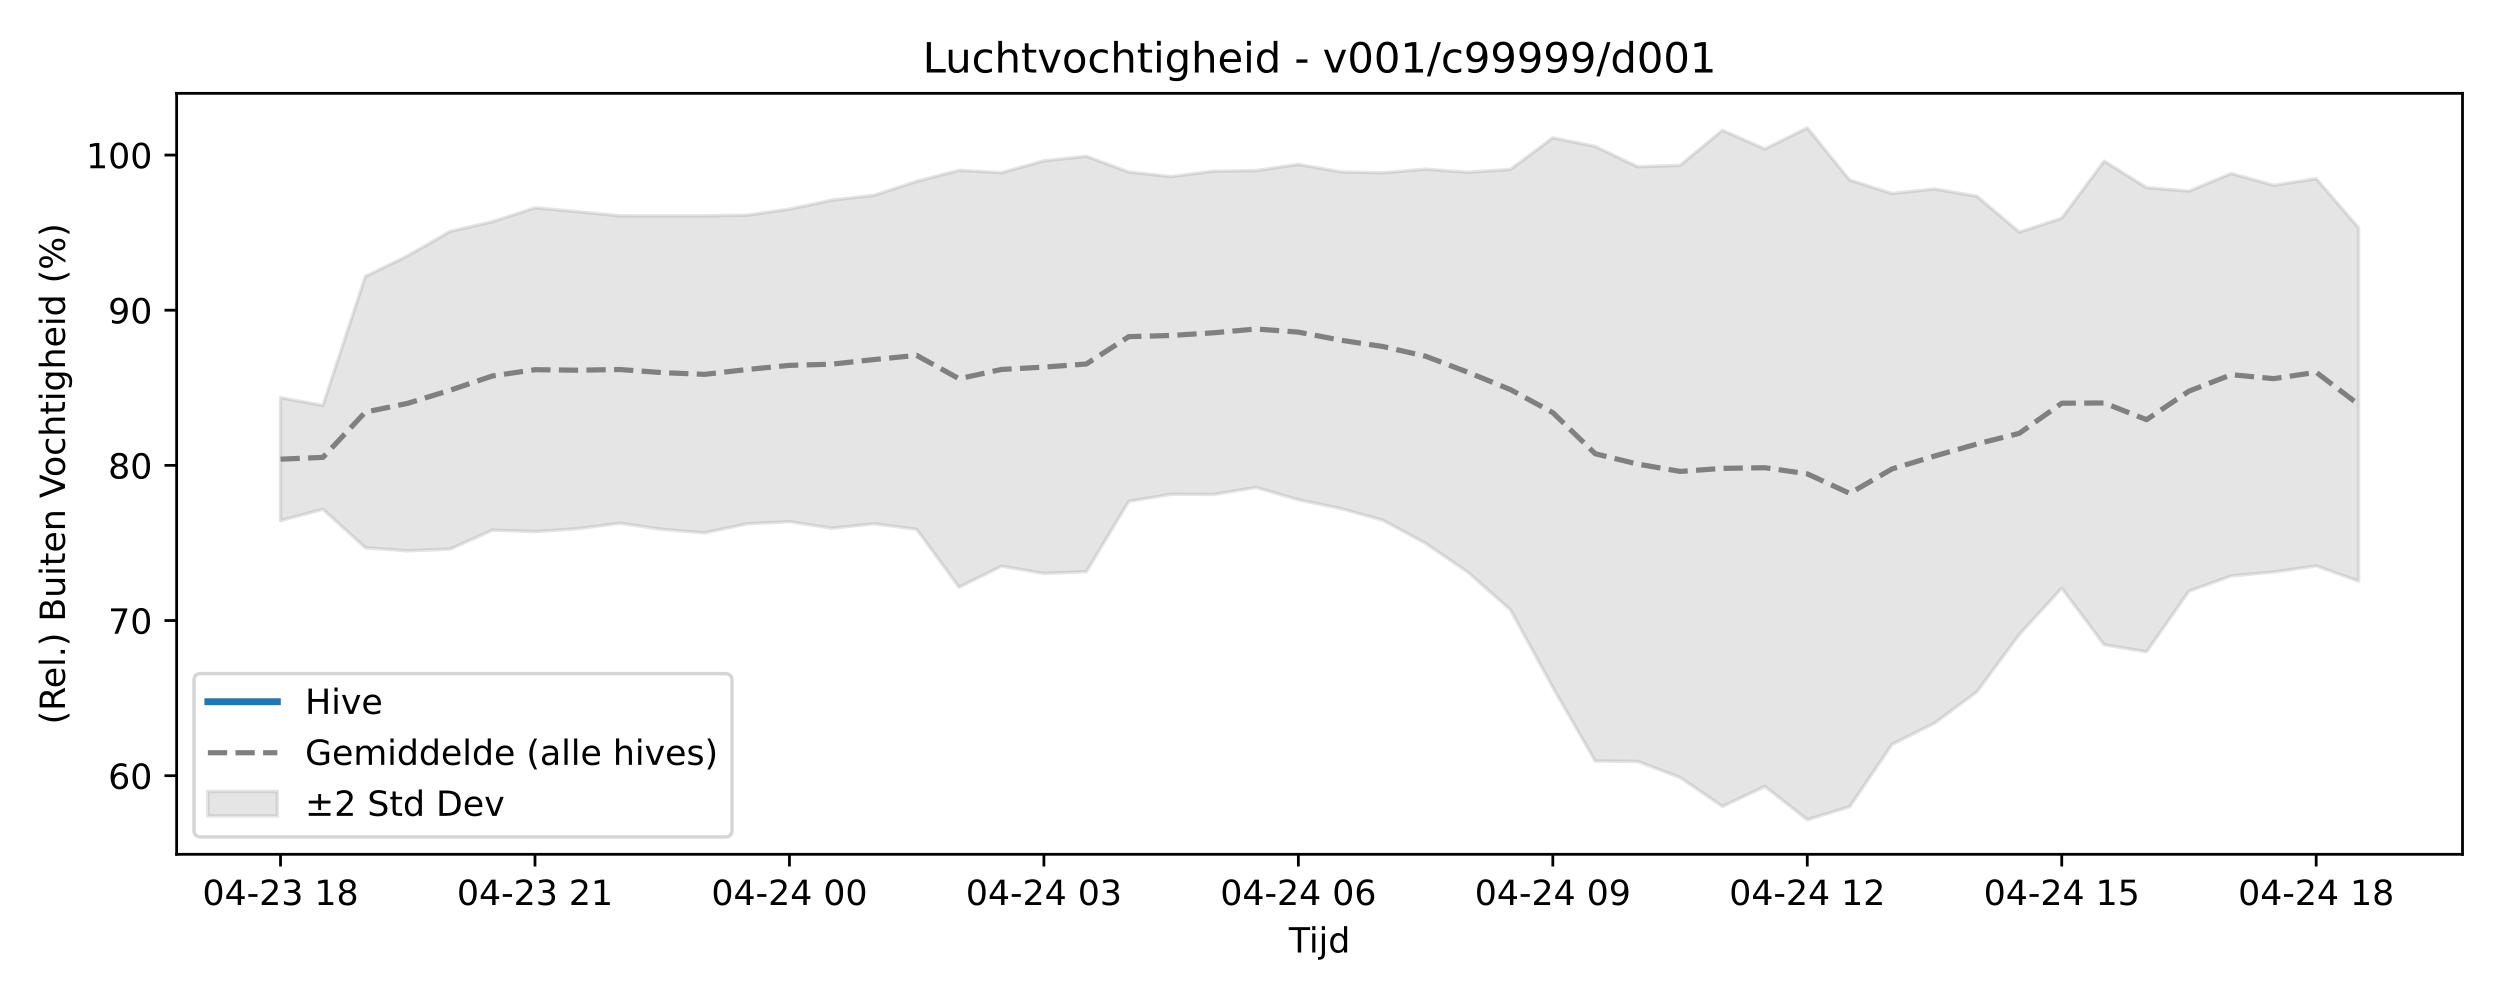
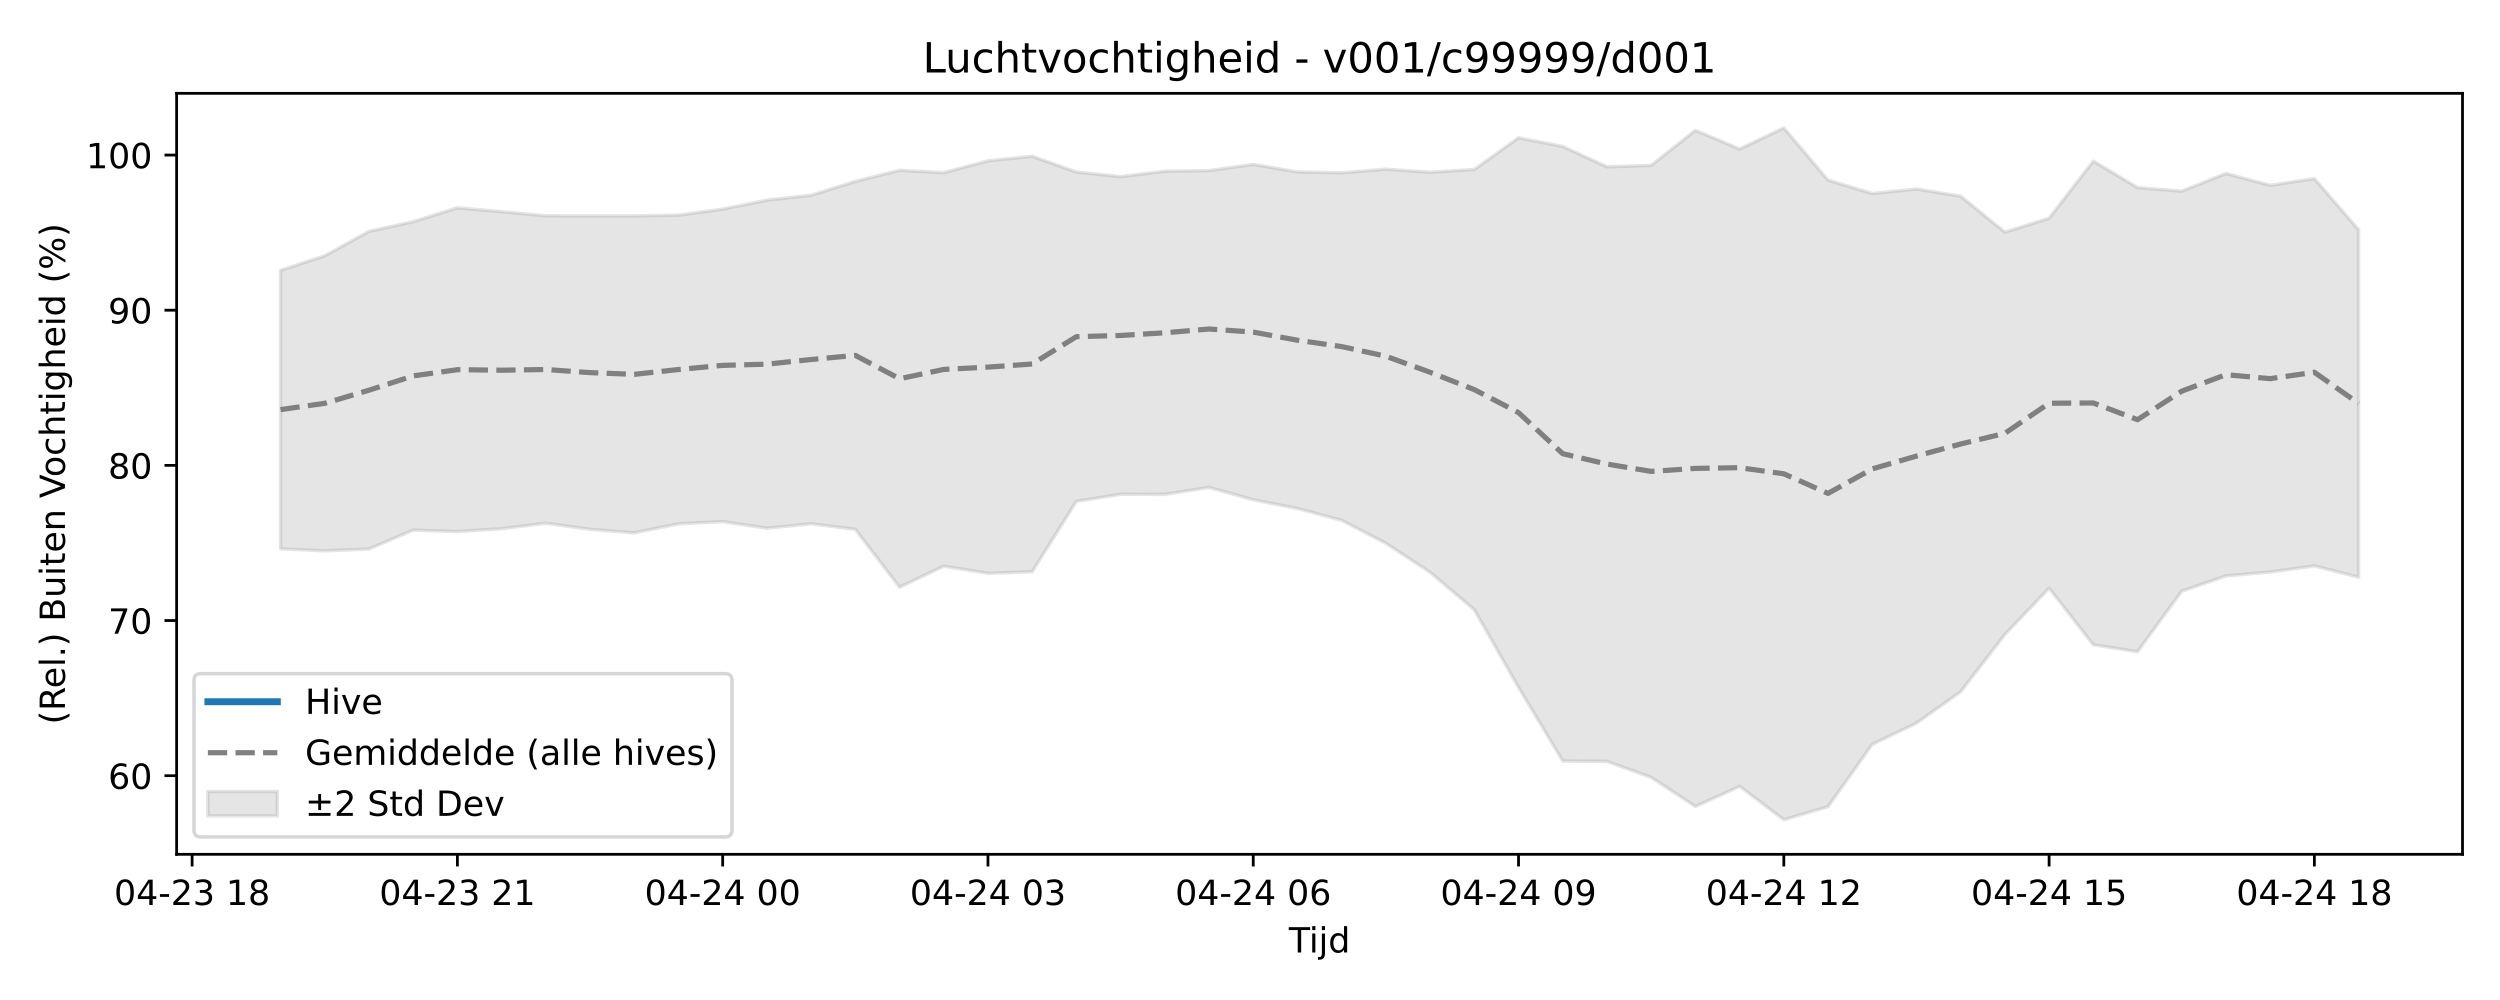
<svg xmlns="http://www.w3.org/2000/svg" xmlns:xlink="http://www.w3.org/1999/xlink" width="720pt" height="288pt" viewBox="0 0 720 288" version="1.1">
  <defs>
    <style type="text/css">*{stroke-linejoin: round; stroke-linecap: butt}</style>
  </defs>
  <g id="figure_1">
    <g id="patch_1">
      <path d="M 0 288  L 720 288  L 720 0  L 0 0  z " style="fill: #ffffff" />
    </g>
    <g id="axes_1">
      <g id="patch_2">
        <path d="M 50.87 246.04  L 709.2 246.04  L 709.2 26.88  L 50.87 26.88  z " style="fill: #ffffff" />
      </g>
      <g id="FillBetweenPolyCollection_1">
        <defs>
-           <path id="mb3bece7853" d="M 80.794 -173.455  L 80.794 -138.065  L 93.008 -141.325  L 105.222 -130.245  L 117.436 -129.357  L 129.65 -129.882  L 141.864 -135.327  L 154.078 -134.9  L 166.291 -135.728  L 178.505 -137.311  L 190.719 -135.544  L 202.933 -134.547  L 215.147 -137.134  L 227.361 -137.77  L 239.575 -135.868  L 251.789 -137.154  L 264.003 -135.547  L 276.217 -118.887  L 288.431 -124.938  L 300.645 -122.87  L 312.858 -123.342  L 325.072 -143.609  L 337.286 -145.65  L 349.5 -145.61  L 361.714 -147.62  L 373.928 -144.062  L 386.142 -141.541  L 398.356 -138.14  L 410.57 -131.528  L 422.784 -123.177  L 434.998 -112.386  L 447.212 -90.025  L 459.425 -68.824  L 471.639 -68.719  L 483.853 -64.1  L 496.067 -55.742  L 508.281 -61.513  L 520.495 -51.922  L 532.709 -55.676  L 544.923 -73.631  L 557.137 -79.731  L 569.351 -88.774  L 581.565 -105.266  L 593.779 -118.595  L 605.992 -102.296  L 618.206 -100.297  L 630.42 -117.744  L 642.634 -122.134  L 654.848 -123.264  L 667.062 -125.018  L 679.276 -120.639  L 679.276 -222.385  L 679.276 -222.385  L 667.062 -236.551  L 654.848 -234.631  L 642.634 -238.045  L 630.42 -232.951  L 618.206 -233.964  L 605.992 -241.597  L 593.779 -225.15  L 581.565 -221.15  L 569.351 -231.485  L 557.137 -233.577  L 544.923 -232.279  L 532.709 -236.133  L 520.495 -251.158  L 508.281 -245.093  L 496.067 -250.466  L 483.853 -240.37  L 471.639 -239.971  L 459.425 -245.825  L 447.212 -248.308  L 434.998 -239.203  L 422.784 -238.392  L 410.57 -239.277  L 398.356 -238.226  L 386.142 -238.499  L 373.928 -240.646  L 361.714 -238.874  L 349.5 -238.7  L 337.286 -237.121  L 325.072 -238.466  L 312.858 -242.994  L 300.645 -241.679  L 288.431 -238.27  L 276.217 -238.959  L 264.003 -235.755  L 251.789 -231.764  L 239.575 -230.369  L 227.361 -227.771  L 215.147 -226.024  L 202.933 -225.831  L 190.719 -225.827  L 178.505 -225.847  L 166.291 -227.034  L 154.078 -228.159  L 141.864 -224.158  L 129.65 -221.36  L 117.436 -214.338  L 105.222 -208.386  L 93.008 -171.238  L 80.794 -173.455  z " style="stroke: #808080; stroke-opacity: 0.2" />
+           <path id="m9468163f30" d="M 80.794 -210.145  L 80.794 -129.925  L 93.528 -129.357  L 106.261 -129.882  L 118.995 -135.327  L 131.729 -134.9  L 144.462 -135.728  L 157.196 -137.311  L 169.93 -135.544  L 182.663 -134.547  L 195.397 -137.134  L 208.131 -137.77  L 220.864 -135.868  L 233.598 -137.154  L 246.332 -135.547  L 259.065 -118.887  L 271.799 -124.938  L 284.533 -122.87  L 297.266 -123.342  L 310 -143.609  L 322.734 -145.65  L 335.467 -145.61  L 348.201 -147.62  L 360.935 -144.062  L 373.668 -141.541  L 386.402 -138.14  L 399.135 -131.528  L 411.869 -123.177  L 424.603 -112.386  L 437.336 -90.025  L 450.07 -68.824  L 462.804 -68.719  L 475.537 -64.1  L 488.271 -55.742  L 501.005 -61.513  L 513.738 -51.922  L 526.472 -55.676  L 539.206 -73.631  L 551.939 -79.731  L 564.673 -88.774  L 577.407 -105.266  L 590.14 -118.595  L 602.874 -102.296  L 615.608 -100.297  L 628.341 -117.744  L 641.075 -122.134  L 653.809 -123.264  L 666.542 -125.018  L 679.276 -121.78  L 679.276 -221.84  L 679.276 -221.84  L 666.542 -236.551  L 653.809 -234.631  L 641.075 -238.045  L 628.341 -232.951  L 615.608 -233.964  L 602.874 -241.597  L 590.14 -225.15  L 577.407 -221.15  L 564.673 -231.485  L 551.939 -233.577  L 539.206 -232.279  L 526.472 -236.133  L 513.738 -251.158  L 501.005 -245.093  L 488.271 -250.466  L 475.537 -240.37  L 462.804 -239.971  L 450.07 -245.825  L 437.336 -248.308  L 424.603 -239.203  L 411.869 -238.392  L 399.135 -239.277  L 386.402 -238.226  L 373.668 -238.499  L 360.935 -240.646  L 348.201 -238.874  L 335.467 -238.7  L 322.734 -237.121  L 310 -238.466  L 297.266 -242.994  L 284.533 -241.679  L 271.799 -238.27  L 259.065 -238.959  L 246.332 -235.755  L 233.598 -231.764  L 220.864 -230.369  L 208.131 -227.771  L 195.397 -226.024  L 182.663 -225.831  L 169.93 -225.827  L 157.196 -225.847  L 144.462 -227.034  L 131.729 -228.159  L 118.995 -224.158  L 106.261 -221.36  L 93.528 -214.338  L 80.794 -210.145  z " style="stroke: #808080; stroke-opacity: 0.2" />
        </defs>
-         <g clip-path="url(#pc226c3c94e)">
-           <use xlink:href="#mb3bece7853" x="0" y="288" style="fill: #808080; fill-opacity: 0.2; stroke: #808080; stroke-opacity: 0.2" />
+         <g clip-path="url(#pa13baef85c)">
+           <use xlink:href="#m9468163f30" x="0" y="288" style="fill: #808080; fill-opacity: 0.2; stroke: #808080; stroke-opacity: 0.2" />
        </g>
      </g>
      <g id="matplotlib.axis_1">
        <g id="xtick_1">
          <g id="line2d_1">
            <defs>
-               <path id="m48033275c9" d="M 0 0  L 0 3.5  " style="stroke: #000000; stroke-width: 0.8" />
-             </defs>
-             <g>
-               <use xlink:href="#m48033275c9" x="80.794" y="246.04" style="stroke: #000000; stroke-width: 0.8" />
+               <path id="maf72b3ac09" d="M 0 0  L 0 3.5  " style="stroke: #000000; stroke-width: 0.8" />
+             </defs>
+             <g>
+               <use xlink:href="#maf72b3ac09" x="55.327" y="246.04" style="stroke: #000000; stroke-width: 0.8" />
            </g>
          </g>
          <g id="text_1">
-             <g transform="translate(58.31362 260.6384) scale(0.1 -0.1)">
+             <g transform="translate(32.84631 260.6384) scale(0.1 -0.1)">
              <defs>
                <path id="DejaVuSans-30" d="M 2034 4250  Q 1547 4250 1301 3770  Q 1056 3291 1056 2328  Q 1056 1369 1301 889  Q 1547 409 2034 409  Q 2525 409 2770 889  Q 3016 1369 3016 2328  Q 3016 3291 2770 3770  Q 2525 4250 2034 4250  z M 2034 4750  Q 2819 4750 3233 4129  Q 3647 3509 3647 2328  Q 3647 1150 3233 529  Q 2819 -91 2034 -91  Q 1250 -91 836 529  Q 422 1150 422 2328  Q 422 3509 836 4129  Q 1250 4750 2034 4750  z " transform="scale(0.015625)" />
                <path id="DejaVuSans-34" d="M 2419 4116  L 825 1625  L 2419 1625  L 2419 4116  z M 2253 4666  L 3047 4666  L 3047 1625  L 3713 1625  L 3713 1100  L 3047 1100  L 3047 0  L 2419 0  L 2419 1100  L 313 1100  L 313 1709  L 2253 4666  z " transform="scale(0.015625)" />
                <path id="DejaVuSans-2d" d="M 313 2009  L 1997 2009  L 1997 1497  L 313 1497  L 313 2009  z " transform="scale(0.015625)" />
                <path id="DejaVuSans-32" d="M 1228 531  L 3431 531  L 3431 0  L 469 0  L 469 531  Q 828 903 1448 1529  Q 2069 2156 2228 2338  Q 2531 2678 2651 2914  Q 2772 3150 2772 3378  Q 2772 3750 2511 3984  Q 2250 4219 1831 4219  Q 1534 4219 1204 4116  Q 875 4013 500 3803  L 500 4441  Q 881 4594 1212 4672  Q 1544 4750 1819 4750  Q 2544 4750 2975 4387  Q 3406 4025 3406 3419  Q 3406 3131 3298 2873  Q 3191 2616 2906 2266  Q 2828 2175 2409 1742  Q 1991 1309 1228 531  z " transform="scale(0.015625)" />
                <path id="DejaVuSans-33" d="M 2597 2516  Q 3050 2419 3304 2112  Q 3559 1806 3559 1356  Q 3559 666 3084 287  Q 2609 -91 1734 -91  Q 1441 -91 1130 -33  Q 819 25 488 141  L 488 750  Q 750 597 1062 519  Q 1375 441 1716 441  Q 2309 441 2620 675  Q 2931 909 2931 1356  Q 2931 1769 2642 2001  Q 2353 2234 1838 2234  L 1294 2234  L 1294 2753  L 1863 2753  Q 2328 2753 2575 2939  Q 2822 3125 2822 3475  Q 2822 3834 2567 4026  Q 2313 4219 1838 4219  Q 1578 4219 1281 4162  Q 984 4106 628 3988  L 628 4550  Q 988 4650 1302 4700  Q 1616 4750 1894 4750  Q 2613 4750 3031 4423  Q 3450 4097 3450 3541  Q 3450 3153 3228 2886  Q 3006 2619 2597 2516  z " transform="scale(0.015625)" />
                <path id="DejaVuSans-20" transform="scale(0.015625)" />
                <path id="DejaVuSans-31" d="M 794 531  L 1825 531  L 1825 4091  L 703 3866  L 703 4441  L 1819 4666  L 2450 4666  L 2450 531  L 3481 531  L 3481 0  L 794 0  L 794 531  z " transform="scale(0.015625)" />
                <path id="DejaVuSans-38" d="M 2034 2216  Q 1584 2216 1326 1975  Q 1069 1734 1069 1313  Q 1069 891 1326 650  Q 1584 409 2034 409  Q 2484 409 2743 651  Q 3003 894 3003 1313  Q 3003 1734 2745 1975  Q 2488 2216 2034 2216  z M 1403 2484  Q 997 2584 770 2862  Q 544 3141 544 3541  Q 544 4100 942 4425  Q 1341 4750 2034 4750  Q 2731 4750 3128 4425  Q 3525 4100 3525 3541  Q 3525 3141 3298 2862  Q 3072 2584 2669 2484  Q 3125 2378 3379 2068  Q 3634 1759 3634 1313  Q 3634 634 3220 271  Q 2806 -91 2034 -91  Q 1263 -91 848 271  Q 434 634 434 1313  Q 434 1759 690 2068  Q 947 2378 1403 2484  z M 1172 3481  Q 1172 3119 1398 2916  Q 1625 2713 2034 2713  Q 2441 2713 2670 2916  Q 2900 3119 2900 3481  Q 2900 3844 2670 4047  Q 2441 4250 2034 4250  Q 1625 4250 1398 4047  Q 1172 3844 1172 3481  z " transform="scale(0.015625)" />
              </defs>
              <use xlink:href="#DejaVuSans-30" />
              <use xlink:href="#DejaVuSans-34" transform="translate(63.62305 0)" />
              <use xlink:href="#DejaVuSans-2d" transform="translate(127.2461 0)" />
              <use xlink:href="#DejaVuSans-32" transform="translate(163.3301 0)" />
              <use xlink:href="#DejaVuSans-33" transform="translate(226.9531 0)" />
              <use xlink:href="#DejaVuSans-20" transform="translate(290.5762 0)" />
              <use xlink:href="#DejaVuSans-31" transform="translate(322.3633 0)" />
              <use xlink:href="#DejaVuSans-38" transform="translate(385.9863 0)" />
            </g>
          </g>
        </g>
        <g id="xtick_2">
          <g id="line2d_2">
            <g>
-               <use xlink:href="#m48033275c9" x="154.078" y="246.04" style="stroke: #000000; stroke-width: 0.8" />
+               <use xlink:href="#maf72b3ac09" x="131.729" y="246.04" style="stroke: #000000; stroke-width: 0.8" />
            </g>
          </g>
          <g id="text_2">
-             <g transform="translate(131.5971 260.6384) scale(0.1 -0.1)">
+             <g transform="translate(109.2482 260.6384) scale(0.1 -0.1)">
              <use xlink:href="#DejaVuSans-30" />
              <use xlink:href="#DejaVuSans-34" transform="translate(63.62305 0)" />
              <use xlink:href="#DejaVuSans-2d" transform="translate(127.2461 0)" />
              <use xlink:href="#DejaVuSans-32" transform="translate(163.3301 0)" />
              <use xlink:href="#DejaVuSans-33" transform="translate(226.9531 0)" />
              <use xlink:href="#DejaVuSans-20" transform="translate(290.5762 0)" />
              <use xlink:href="#DejaVuSans-32" transform="translate(322.3633 0)" />
              <use xlink:href="#DejaVuSans-31" transform="translate(385.9863 0)" />
            </g>
          </g>
        </g>
        <g id="xtick_3">
          <g id="line2d_3">
            <g>
-               <use xlink:href="#m48033275c9" x="227.361" y="246.04" style="stroke: #000000; stroke-width: 0.8" />
+               <use xlink:href="#maf72b3ac09" x="208.131" y="246.04" style="stroke: #000000; stroke-width: 0.8" />
            </g>
          </g>
          <g id="text_3">
-             <g transform="translate(204.8806 260.6384) scale(0.1 -0.1)">
+             <g transform="translate(185.6502 260.6384) scale(0.1 -0.1)">
              <use xlink:href="#DejaVuSans-30" />
              <use xlink:href="#DejaVuSans-34" transform="translate(63.62305 0)" />
              <use xlink:href="#DejaVuSans-2d" transform="translate(127.2461 0)" />
              <use xlink:href="#DejaVuSans-32" transform="translate(163.3301 0)" />
              <use xlink:href="#DejaVuSans-34" transform="translate(226.9531 0)" />
              <use xlink:href="#DejaVuSans-20" transform="translate(290.5762 0)" />
              <use xlink:href="#DejaVuSans-30" transform="translate(322.3633 0)" />
              <use xlink:href="#DejaVuSans-30" transform="translate(385.9863 0)" />
            </g>
          </g>
        </g>
        <g id="xtick_4">
          <g id="line2d_4">
            <g>
-               <use xlink:href="#m48033275c9" x="300.645" y="246.04" style="stroke: #000000; stroke-width: 0.8" />
+               <use xlink:href="#maf72b3ac09" x="284.533" y="246.04" style="stroke: #000000; stroke-width: 0.8" />
            </g>
          </g>
          <g id="text_4">
-             <g transform="translate(278.1641 260.6384) scale(0.1 -0.1)">
+             <g transform="translate(262.0521 260.6384) scale(0.1 -0.1)">
              <use xlink:href="#DejaVuSans-30" />
              <use xlink:href="#DejaVuSans-34" transform="translate(63.62305 0)" />
              <use xlink:href="#DejaVuSans-2d" transform="translate(127.2461 0)" />
              <use xlink:href="#DejaVuSans-32" transform="translate(163.3301 0)" />
              <use xlink:href="#DejaVuSans-34" transform="translate(226.9531 0)" />
              <use xlink:href="#DejaVuSans-20" transform="translate(290.5762 0)" />
              <use xlink:href="#DejaVuSans-30" transform="translate(322.3633 0)" />
              <use xlink:href="#DejaVuSans-33" transform="translate(385.9863 0)" />
            </g>
          </g>
        </g>
        <g id="xtick_5">
          <g id="line2d_5">
            <g>
-               <use xlink:href="#m48033275c9" x="373.928" y="246.04" style="stroke: #000000; stroke-width: 0.8" />
+               <use xlink:href="#maf72b3ac09" x="360.935" y="246.04" style="stroke: #000000; stroke-width: 0.8" />
            </g>
          </g>
          <g id="text_5">
-             <g transform="translate(351.4476 260.6384) scale(0.1 -0.1)">
+             <g transform="translate(338.454 260.6384) scale(0.1 -0.1)">
              <defs>
                <path id="DejaVuSans-36" d="M 2113 2584  Q 1688 2584 1439 2293  Q 1191 2003 1191 1497  Q 1191 994 1439 701  Q 1688 409 2113 409  Q 2538 409 2786 701  Q 3034 994 3034 1497  Q 3034 2003 2786 2293  Q 2538 2584 2113 2584  z M 3366 4563  L 3366 3988  Q 3128 4100 2886 4159  Q 2644 4219 2406 4219  Q 1781 4219 1451 3797  Q 1122 3375 1075 2522  Q 1259 2794 1537 2939  Q 1816 3084 2150 3084  Q 2853 3084 3261 2657  Q 3669 2231 3669 1497  Q 3669 778 3244 343  Q 2819 -91 2113 -91  Q 1303 -91 875 529  Q 447 1150 447 2328  Q 447 3434 972 4092  Q 1497 4750 2381 4750  Q 2619 4750 2861 4703  Q 3103 4656 3366 4563  z " transform="scale(0.015625)" />
              </defs>
              <use xlink:href="#DejaVuSans-30" />
              <use xlink:href="#DejaVuSans-34" transform="translate(63.62305 0)" />
              <use xlink:href="#DejaVuSans-2d" transform="translate(127.2461 0)" />
              <use xlink:href="#DejaVuSans-32" transform="translate(163.3301 0)" />
              <use xlink:href="#DejaVuSans-34" transform="translate(226.9531 0)" />
              <use xlink:href="#DejaVuSans-20" transform="translate(290.5762 0)" />
              <use xlink:href="#DejaVuSans-30" transform="translate(322.3633 0)" />
              <use xlink:href="#DejaVuSans-36" transform="translate(385.9863 0)" />
            </g>
          </g>
        </g>
        <g id="xtick_6">
          <g id="line2d_6">
            <g>
-               <use xlink:href="#m48033275c9" x="447.212" y="246.04" style="stroke: #000000; stroke-width: 0.8" />
+               <use xlink:href="#maf72b3ac09" x="437.336" y="246.04" style="stroke: #000000; stroke-width: 0.8" />
            </g>
          </g>
          <g id="text_6">
-             <g transform="translate(424.7311 260.6384) scale(0.1 -0.1)">
+             <g transform="translate(414.856 260.6384) scale(0.1 -0.1)">
              <defs>
                <path id="DejaVuSans-39" d="M 703 97  L 703 672  Q 941 559 1184 500  Q 1428 441 1663 441  Q 2288 441 2617 861  Q 2947 1281 2994 2138  Q 2813 1869 2534 1725  Q 2256 1581 1919 1581  Q 1219 1581 811 2004  Q 403 2428 403 3163  Q 403 3881 828 4315  Q 1253 4750 1959 4750  Q 2769 4750 3195 4129  Q 3622 3509 3622 2328  Q 3622 1225 3098 567  Q 2575 -91 1691 -91  Q 1453 -91 1209 -44  Q 966 3 703 97  z M 1959 2075  Q 2384 2075 2632 2365  Q 2881 2656 2881 3163  Q 2881 3666 2632 3958  Q 2384 4250 1959 4250  Q 1534 4250 1286 3958  Q 1038 3666 1038 3163  Q 1038 2656 1286 2365  Q 1534 2075 1959 2075  z " transform="scale(0.015625)" />
              </defs>
              <use xlink:href="#DejaVuSans-30" />
              <use xlink:href="#DejaVuSans-34" transform="translate(63.62305 0)" />
              <use xlink:href="#DejaVuSans-2d" transform="translate(127.2461 0)" />
              <use xlink:href="#DejaVuSans-32" transform="translate(163.3301 0)" />
              <use xlink:href="#DejaVuSans-34" transform="translate(226.9531 0)" />
              <use xlink:href="#DejaVuSans-20" transform="translate(290.5762 0)" />
              <use xlink:href="#DejaVuSans-30" transform="translate(322.3633 0)" />
              <use xlink:href="#DejaVuSans-39" transform="translate(385.9863 0)" />
            </g>
          </g>
        </g>
        <g id="xtick_7">
          <g id="line2d_7">
            <g>
-               <use xlink:href="#m48033275c9" x="520.495" y="246.04" style="stroke: #000000; stroke-width: 0.8" />
+               <use xlink:href="#maf72b3ac09" x="513.738" y="246.04" style="stroke: #000000; stroke-width: 0.8" />
            </g>
          </g>
          <g id="text_7">
-             <g transform="translate(498.0145 260.6384) scale(0.1 -0.1)">
+             <g transform="translate(491.2579 260.6384) scale(0.1 -0.1)">
              <use xlink:href="#DejaVuSans-30" />
              <use xlink:href="#DejaVuSans-34" transform="translate(63.62305 0)" />
              <use xlink:href="#DejaVuSans-2d" transform="translate(127.2461 0)" />
              <use xlink:href="#DejaVuSans-32" transform="translate(163.3301 0)" />
              <use xlink:href="#DejaVuSans-34" transform="translate(226.9531 0)" />
              <use xlink:href="#DejaVuSans-20" transform="translate(290.5762 0)" />
              <use xlink:href="#DejaVuSans-31" transform="translate(322.3633 0)" />
              <use xlink:href="#DejaVuSans-32" transform="translate(385.9863 0)" />
            </g>
          </g>
        </g>
        <g id="xtick_8">
          <g id="line2d_8">
            <g>
-               <use xlink:href="#m48033275c9" x="593.779" y="246.04" style="stroke: #000000; stroke-width: 0.8" />
+               <use xlink:href="#maf72b3ac09" x="590.14" y="246.04" style="stroke: #000000; stroke-width: 0.8" />
            </g>
          </g>
          <g id="text_8">
-             <g transform="translate(571.298 260.6384) scale(0.1 -0.1)">
+             <g transform="translate(567.6599 260.6384) scale(0.1 -0.1)">
              <defs>
                <path id="DejaVuSans-35" d="M 691 4666  L 3169 4666  L 3169 4134  L 1269 4134  L 1269 2991  Q 1406 3038 1543 3061  Q 1681 3084 1819 3084  Q 2600 3084 3056 2656  Q 3513 2228 3513 1497  Q 3513 744 3044 326  Q 2575 -91 1722 -91  Q 1428 -91 1123 -41  Q 819 9 494 109  L 494 744  Q 775 591 1075 516  Q 1375 441 1709 441  Q 2250 441 2565 725  Q 2881 1009 2881 1497  Q 2881 1984 2565 2268  Q 2250 2553 1709 2553  Q 1456 2553 1204 2497  Q 953 2441 691 2322  L 691 4666  z " transform="scale(0.015625)" />
              </defs>
              <use xlink:href="#DejaVuSans-30" />
              <use xlink:href="#DejaVuSans-34" transform="translate(63.62305 0)" />
              <use xlink:href="#DejaVuSans-2d" transform="translate(127.2461 0)" />
              <use xlink:href="#DejaVuSans-32" transform="translate(163.3301 0)" />
              <use xlink:href="#DejaVuSans-34" transform="translate(226.9531 0)" />
              <use xlink:href="#DejaVuSans-20" transform="translate(290.5762 0)" />
              <use xlink:href="#DejaVuSans-31" transform="translate(322.3633 0)" />
              <use xlink:href="#DejaVuSans-35" transform="translate(385.9863 0)" />
            </g>
          </g>
        </g>
        <g id="xtick_9">
          <g id="line2d_9">
            <g>
-               <use xlink:href="#m48033275c9" x="667.062" y="246.04" style="stroke: #000000; stroke-width: 0.8" />
+               <use xlink:href="#maf72b3ac09" x="666.542" y="246.04" style="stroke: #000000; stroke-width: 0.8" />
            </g>
          </g>
          <g id="text_9">
-             <g transform="translate(644.5815 260.6384) scale(0.1 -0.1)">
+             <g transform="translate(644.0618 260.6384) scale(0.1 -0.1)">
              <use xlink:href="#DejaVuSans-30" />
              <use xlink:href="#DejaVuSans-34" transform="translate(63.62305 0)" />
              <use xlink:href="#DejaVuSans-2d" transform="translate(127.2461 0)" />
              <use xlink:href="#DejaVuSans-32" transform="translate(163.3301 0)" />
              <use xlink:href="#DejaVuSans-34" transform="translate(226.9531 0)" />
              <use xlink:href="#DejaVuSans-20" transform="translate(290.5762 0)" />
              <use xlink:href="#DejaVuSans-31" transform="translate(322.3633 0)" />
              <use xlink:href="#DejaVuSans-38" transform="translate(385.9863 0)" />
            </g>
          </g>
        </g>
        <g id="text_10">
          <g transform="translate(371.185 274.3166) scale(0.1 -0.1)">
            <defs>
              <path id="DejaVuSans-54" d="M -19 4666  L 3928 4666  L 3928 4134  L 2272 4134  L 2272 0  L 1638 0  L 1638 4134  L -19 4134  L -19 4666  z " transform="scale(0.015625)" />
              <path id="DejaVuSans-69" d="M 603 3500  L 1178 3500  L 1178 0  L 603 0  L 603 3500  z M 603 4863  L 1178 4863  L 1178 4134  L 603 4134  L 603 4863  z " transform="scale(0.015625)" />
              <path id="DejaVuSans-6a" d="M 603 3500  L 1178 3500  L 1178 -63  Q 1178 -731 923 -1031  Q 669 -1331 103 -1331  L -116 -1331  L -116 -844  L 38 -844  Q 366 -844 484 -692  Q 603 -541 603 -63  L 603 3500  z M 603 4863  L 1178 4863  L 1178 4134  L 603 4134  L 603 4863  z " transform="scale(0.015625)" />
              <path id="DejaVuSans-64" d="M 2906 2969  L 2906 4863  L 3481 4863  L 3481 0  L 2906 0  L 2906 525  Q 2725 213 2448 61  Q 2172 -91 1784 -91  Q 1150 -91 751 415  Q 353 922 353 1747  Q 353 2572 751 3078  Q 1150 3584 1784 3584  Q 2172 3584 2448 3432  Q 2725 3281 2906 2969  z M 947 1747  Q 947 1113 1208 752  Q 1469 391 1925 391  Q 2381 391 2643 752  Q 2906 1113 2906 1747  Q 2906 2381 2643 2742  Q 2381 3103 1925 3103  Q 1469 3103 1208 2742  Q 947 2381 947 1747  z " transform="scale(0.015625)" />
            </defs>
            <use xlink:href="#DejaVuSans-54" />
            <use xlink:href="#DejaVuSans-69" transform="translate(57.95898 0)" />
            <use xlink:href="#DejaVuSans-6a" transform="translate(85.74219 0)" />
            <use xlink:href="#DejaVuSans-64" transform="translate(113.5254 0)" />
          </g>
        </g>
      </g>
      <g id="matplotlib.axis_2">
        <g id="ytick_1">
          <g id="line2d_10">
            <defs>
-               <path id="mf68a1d886b" d="M 0 0  L -3.5 0  " style="stroke: #000000; stroke-width: 0.8" />
-             </defs>
-             <g>
-               <use xlink:href="#mf68a1d886b" x="50.87" y="223.4" style="stroke: #000000; stroke-width: 0.8" />
+               <path id="me82d88b947" d="M 0 0  L -3.5 0  " style="stroke: #000000; stroke-width: 0.8" />
+             </defs>
+             <g>
+               <use xlink:href="#me82d88b947" x="50.87" y="223.4" style="stroke: #000000; stroke-width: 0.8" />
            </g>
          </g>
          <g id="text_11">
            <g transform="translate(31.145 227.1991) scale(0.1 -0.1)">
              <use xlink:href="#DejaVuSans-36" />
              <use xlink:href="#DejaVuSans-30" transform="translate(63.62305 0)" />
            </g>
          </g>
        </g>
        <g id="ytick_2">
          <g id="line2d_11">
            <g>
-               <use xlink:href="#mf68a1d886b" x="50.87" y="178.713" style="stroke: #000000; stroke-width: 0.8" />
+               <use xlink:href="#me82d88b947" x="50.87" y="178.713" style="stroke: #000000; stroke-width: 0.8" />
            </g>
          </g>
          <g id="text_12">
            <g transform="translate(31.145 182.5127) scale(0.1 -0.1)">
              <defs>
                <path id="DejaVuSans-37" d="M 525 4666  L 3525 4666  L 3525 4397  L 1831 0  L 1172 0  L 2766 4134  L 525 4134  L 525 4666  z " transform="scale(0.015625)" />
              </defs>
              <use xlink:href="#DejaVuSans-37" />
              <use xlink:href="#DejaVuSans-30" transform="translate(63.62305 0)" />
            </g>
          </g>
        </g>
        <g id="ytick_3">
          <g id="line2d_12">
            <g>
-               <use xlink:href="#mf68a1d886b" x="50.87" y="134.027" style="stroke: #000000; stroke-width: 0.8" />
+               <use xlink:href="#me82d88b947" x="50.87" y="134.027" style="stroke: #000000; stroke-width: 0.8" />
            </g>
          </g>
          <g id="text_13">
            <g transform="translate(31.145 137.8263) scale(0.1 -0.1)">
              <use xlink:href="#DejaVuSans-38" />
              <use xlink:href="#DejaVuSans-30" transform="translate(63.62305 0)" />
            </g>
          </g>
        </g>
        <g id="ytick_4">
          <g id="line2d_13">
            <g>
-               <use xlink:href="#mf68a1d886b" x="50.87" y="89.341" style="stroke: #000000; stroke-width: 0.8" />
+               <use xlink:href="#me82d88b947" x="50.87" y="89.341" style="stroke: #000000; stroke-width: 0.8" />
            </g>
          </g>
          <g id="text_14">
            <g transform="translate(31.145 93.1399) scale(0.1 -0.1)">
              <use xlink:href="#DejaVuSans-39" />
              <use xlink:href="#DejaVuSans-30" transform="translate(63.62305 0)" />
            </g>
          </g>
        </g>
        <g id="ytick_5">
          <g id="line2d_14">
            <g>
-               <use xlink:href="#mf68a1d886b" x="50.87" y="44.654" style="stroke: #000000; stroke-width: 0.8" />
+               <use xlink:href="#me82d88b947" x="50.87" y="44.654" style="stroke: #000000; stroke-width: 0.8" />
            </g>
          </g>
          <g id="text_15">
            <g transform="translate(24.7825 48.45351) scale(0.1 -0.1)">
              <use xlink:href="#DejaVuSans-31" />
              <use xlink:href="#DejaVuSans-30" transform="translate(63.62305 0)" />
              <use xlink:href="#DejaVuSans-30" transform="translate(127.2461 0)" />
            </g>
          </g>
        </g>
        <g id="text_16">
          <g transform="translate(18.70281 208.6209) rotate(-90) scale(0.1 -0.1)">
            <defs>
              <path id="DejaVuSans-28" d="M 1984 4856  Q 1566 4138 1362 3434  Q 1159 2731 1159 2009  Q 1159 1288 1364 580  Q 1569 -128 1984 -844  L 1484 -844  Q 1016 -109 783 600  Q 550 1309 550 2009  Q 550 2706 781 3412  Q 1013 4119 1484 4856  L 1984 4856  z " transform="scale(0.015625)" />
              <path id="DejaVuSans-52" d="M 2841 2188  Q 3044 2119 3236 1894  Q 3428 1669 3622 1275  L 4263 0  L 3584 0  L 2988 1197  Q 2756 1666 2539 1819  Q 2322 1972 1947 1972  L 1259 1972  L 1259 0  L 628 0  L 628 4666  L 2053 4666  Q 2853 4666 3247 4331  Q 3641 3997 3641 3322  Q 3641 2881 3436 2590  Q 3231 2300 2841 2188  z M 1259 4147  L 1259 2491  L 2053 2491  Q 2509 2491 2742 2702  Q 2975 2913 2975 3322  Q 2975 3731 2742 3939  Q 2509 4147 2053 4147  L 1259 4147  z " transform="scale(0.015625)" />
              <path id="DejaVuSans-65" d="M 3597 1894  L 3597 1613  L 953 1613  Q 991 1019 1311 708  Q 1631 397 2203 397  Q 2534 397 2845 478  Q 3156 559 3463 722  L 3463 178  Q 3153 47 2828 -22  Q 2503 -91 2169 -91  Q 1331 -91 842 396  Q 353 884 353 1716  Q 353 2575 817 3079  Q 1281 3584 2069 3584  Q 2775 3584 3186 3129  Q 3597 2675 3597 1894  z M 3022 2063  Q 3016 2534 2758 2815  Q 2500 3097 2075 3097  Q 1594 3097 1305 2825  Q 1016 2553 972 2059  L 3022 2063  z " transform="scale(0.015625)" />
              <path id="DejaVuSans-6c" d="M 603 4863  L 1178 4863  L 1178 0  L 603 0  L 603 4863  z " transform="scale(0.015625)" />
              <path id="DejaVuSans-2e" d="M 684 794  L 1344 794  L 1344 0  L 684 0  L 684 794  z " transform="scale(0.015625)" />
              <path id="DejaVuSans-29" d="M 513 4856  L 1013 4856  Q 1481 4119 1714 3412  Q 1947 2706 1947 2009  Q 1947 1309 1714 600  Q 1481 -109 1013 -844  L 513 -844  Q 928 -128 1133 580  Q 1338 1288 1338 2009  Q 1338 2731 1133 3434  Q 928 4138 513 4856  z " transform="scale(0.015625)" />
              <path id="DejaVuSans-42" d="M 1259 2228  L 1259 519  L 2272 519  Q 2781 519 3026 730  Q 3272 941 3272 1375  Q 3272 1813 3026 2020  Q 2781 2228 2272 2228  L 1259 2228  z M 1259 4147  L 1259 2741  L 2194 2741  Q 2656 2741 2882 2914  Q 3109 3088 3109 3444  Q 3109 3797 2882 3972  Q 2656 4147 2194 4147  L 1259 4147  z M 628 4666  L 2241 4666  Q 2963 4666 3353 4366  Q 3744 4066 3744 3513  Q 3744 3084 3544 2831  Q 3344 2578 2956 2516  Q 3422 2416 3680 2098  Q 3938 1781 3938 1306  Q 3938 681 3513 340  Q 3088 0 2303 0  L 628 0  L 628 4666  z " transform="scale(0.015625)" />
              <path id="DejaVuSans-75" d="M 544 1381  L 544 3500  L 1119 3500  L 1119 1403  Q 1119 906 1312 657  Q 1506 409 1894 409  Q 2359 409 2629 706  Q 2900 1003 2900 1516  L 2900 3500  L 3475 3500  L 3475 0  L 2900 0  L 2900 538  Q 2691 219 2414 64  Q 2138 -91 1772 -91  Q 1169 -91 856 284  Q 544 659 544 1381  z M 1991 3584  L 1991 3584  z " transform="scale(0.015625)" />
              <path id="DejaVuSans-74" d="M 1172 4494  L 1172 3500  L 2356 3500  L 2356 3053  L 1172 3053  L 1172 1153  Q 1172 725 1289 603  Q 1406 481 1766 481  L 2356 481  L 2356 0  L 1766 0  Q 1100 0 847 248  Q 594 497 594 1153  L 594 3053  L 172 3053  L 172 3500  L 594 3500  L 594 4494  L 1172 4494  z " transform="scale(0.015625)" />
              <path id="DejaVuSans-6e" d="M 3513 2113  L 3513 0  L 2938 0  L 2938 2094  Q 2938 2591 2744 2837  Q 2550 3084 2163 3084  Q 1697 3084 1428 2787  Q 1159 2491 1159 1978  L 1159 0  L 581 0  L 581 3500  L 1159 3500  L 1159 2956  Q 1366 3272 1645 3428  Q 1925 3584 2291 3584  Q 2894 3584 3203 3211  Q 3513 2838 3513 2113  z " transform="scale(0.015625)" />
              <path id="DejaVuSans-56" d="M 1831 0  L 50 4666  L 709 4666  L 2188 738  L 3669 4666  L 4325 4666  L 2547 0  L 1831 0  z " transform="scale(0.015625)" />
              <path id="DejaVuSans-6f" d="M 1959 3097  Q 1497 3097 1228 2736  Q 959 2375 959 1747  Q 959 1119 1226 758  Q 1494 397 1959 397  Q 2419 397 2687 759  Q 2956 1122 2956 1747  Q 2956 2369 2687 2733  Q 2419 3097 1959 3097  z M 1959 3584  Q 2709 3584 3137 3096  Q 3566 2609 3566 1747  Q 3566 888 3137 398  Q 2709 -91 1959 -91  Q 1206 -91 779 398  Q 353 888 353 1747  Q 353 2609 779 3096  Q 1206 3584 1959 3584  z " transform="scale(0.015625)" />
              <path id="DejaVuSans-63" d="M 3122 3366  L 3122 2828  Q 2878 2963 2633 3030  Q 2388 3097 2138 3097  Q 1578 3097 1268 2742  Q 959 2388 959 1747  Q 959 1106 1268 751  Q 1578 397 2138 397  Q 2388 397 2633 464  Q 2878 531 3122 666  L 3122 134  Q 2881 22 2623 -34  Q 2366 -91 2075 -91  Q 1284 -91 818 406  Q 353 903 353 1747  Q 353 2603 823 3093  Q 1294 3584 2113 3584  Q 2378 3584 2631 3529  Q 2884 3475 3122 3366  z " transform="scale(0.015625)" />
              <path id="DejaVuSans-68" d="M 3513 2113  L 3513 0  L 2938 0  L 2938 2094  Q 2938 2591 2744 2837  Q 2550 3084 2163 3084  Q 1697 3084 1428 2787  Q 1159 2491 1159 1978  L 1159 0  L 581 0  L 581 4863  L 1159 4863  L 1159 2956  Q 1366 3272 1645 3428  Q 1925 3584 2291 3584  Q 2894 3584 3203 3211  Q 3513 2838 3513 2113  z " transform="scale(0.015625)" />
              <path id="DejaVuSans-67" d="M 2906 1791  Q 2906 2416 2648 2759  Q 2391 3103 1925 3103  Q 1463 3103 1205 2759  Q 947 2416 947 1791  Q 947 1169 1205 825  Q 1463 481 1925 481  Q 2391 481 2648 825  Q 2906 1169 2906 1791  z M 3481 434  Q 3481 -459 3084 -895  Q 2688 -1331 1869 -1331  Q 1566 -1331 1297 -1286  Q 1028 -1241 775 -1147  L 775 -588  Q 1028 -725 1275 -790  Q 1522 -856 1778 -856  Q 2344 -856 2625 -561  Q 2906 -266 2906 331  L 2906 616  Q 2728 306 2450 153  Q 2172 0 1784 0  Q 1141 0 747 490  Q 353 981 353 1791  Q 353 2603 747 3093  Q 1141 3584 1784 3584  Q 2172 3584 2450 3431  Q 2728 3278 2906 2969  L 2906 3500  L 3481 3500  L 3481 434  z " transform="scale(0.015625)" />
              <path id="DejaVuSans-25" d="M 4653 2053  Q 4381 2053 4226 1822  Q 4072 1591 4072 1178  Q 4072 772 4226 539  Q 4381 306 4653 306  Q 4919 306 5073 539  Q 5228 772 5228 1178  Q 5228 1588 5073 1820  Q 4919 2053 4653 2053  z M 4653 2450  Q 5147 2450 5437 2106  Q 5728 1763 5728 1178  Q 5728 594 5436 251  Q 5144 -91 4653 -91  Q 4153 -91 3862 251  Q 3572 594 3572 1178  Q 3572 1766 3864 2108  Q 4156 2450 4653 2450  z M 1428 4353  Q 1159 4353 1004 4120  Q 850 3888 850 3481  Q 850 3069 1003 2837  Q 1156 2606 1428 2606  Q 1700 2606 1854 2837  Q 2009 3069 2009 3481  Q 2009 3884 1853 4118  Q 1697 4353 1428 4353  z M 4250 4750  L 4750 4750  L 1831 -91  L 1331 -91  L 4250 4750  z M 1428 4750  Q 1922 4750 2215 4408  Q 2509 4066 2509 3481  Q 2509 2891 2217 2550  Q 1925 2209 1428 2209  Q 931 2209 642 2551  Q 353 2894 353 3481  Q 353 4063 643 4406  Q 934 4750 1428 4750  z " transform="scale(0.015625)" />
            </defs>
            <use xlink:href="#DejaVuSans-28" />
            <use xlink:href="#DejaVuSans-52" transform="translate(39.01367 0)" />
            <use xlink:href="#DejaVuSans-65" transform="translate(103.9961 0)" />
            <use xlink:href="#DejaVuSans-6c" transform="translate(165.5195 0)" />
            <use xlink:href="#DejaVuSans-2e" transform="translate(193.3027 0)" />
            <use xlink:href="#DejaVuSans-29" transform="translate(225.0898 0)" />
            <use xlink:href="#DejaVuSans-20" transform="translate(264.1035 0)" />
            <use xlink:href="#DejaVuSans-42" transform="translate(295.8906 0)" />
            <use xlink:href="#DejaVuSans-75" transform="translate(364.4941 0)" />
            <use xlink:href="#DejaVuSans-69" transform="translate(427.873 0)" />
            <use xlink:href="#DejaVuSans-74" transform="translate(455.6562 0)" />
            <use xlink:href="#DejaVuSans-65" transform="translate(494.8652 0)" />
            <use xlink:href="#DejaVuSans-6e" transform="translate(556.3887 0)" />
            <use xlink:href="#DejaVuSans-20" transform="translate(619.7676 0)" />
            <use xlink:href="#DejaVuSans-56" transform="translate(651.5547 0)" />
            <use xlink:href="#DejaVuSans-6f" transform="translate(712.2129 0)" />
            <use xlink:href="#DejaVuSans-63" transform="translate(773.3945 0)" />
            <use xlink:href="#DejaVuSans-68" transform="translate(828.375 0)" />
            <use xlink:href="#DejaVuSans-74" transform="translate(891.7539 0)" />
            <use xlink:href="#DejaVuSans-69" transform="translate(930.9629 0)" />
            <use xlink:href="#DejaVuSans-67" transform="translate(958.7461 0)" />
            <use xlink:href="#DejaVuSans-68" transform="translate(1022.223 0)" />
            <use xlink:href="#DejaVuSans-65" transform="translate(1085.602 0)" />
            <use xlink:href="#DejaVuSans-69" transform="translate(1147.125 0)" />
            <use xlink:href="#DejaVuSans-64" transform="translate(1174.908 0)" />
            <use xlink:href="#DejaVuSans-20" transform="translate(1238.385 0)" />
            <use xlink:href="#DejaVuSans-28" transform="translate(1270.172 0)" />
            <use xlink:href="#DejaVuSans-25" transform="translate(1309.186 0)" />
            <use xlink:href="#DejaVuSans-29" transform="translate(1404.205 0)" />
          </g>
        </g>
      </g>
      <g id="line2d_15">
-         <path clip-path="url(#pc226c3c94e)" style="fill: none; stroke: #1f77b4; stroke-width: 2; stroke-linecap: square" />
+         <path clip-path="url(#pa13baef85c)" style="fill: none; stroke: #1f77b4; stroke-width: 2; stroke-linecap: square" />
      </g>
      <g id="line2d_16">
-         <path d="M 80.794 132.24  L 93.008 131.718  L 105.222 118.685  L 117.436 116.153  L 129.65 112.379  L 141.864 108.258  L 154.078 106.47  L 166.291 106.619  L 178.505 106.421  L 190.719 107.315  L 202.933 107.811  L 215.147 106.421  L 227.361 105.229  L 239.575 104.882  L 251.789 103.541  L 264.003 102.349  L 276.217 109.077  L 288.431 106.396  L 300.645 105.726  L 312.858 104.832  L 325.072 96.962  L 337.286 96.615  L 349.5 95.845  L 361.714 94.753  L 373.928 95.646  L 386.142 97.98  L 398.356 99.817  L 410.57 102.598  L 422.784 107.215  L 434.998 112.205  L 447.212 118.834  L 459.425 130.676  L 471.639 133.655  L 483.853 135.765  L 496.067 134.896  L 508.281 134.697  L 520.495 136.46  L 532.709 142.095  L 544.923 135.045  L 557.137 131.346  L 569.351 127.87  L 581.565 124.792  L 593.779 116.128  L 605.992 116.053  L 618.206 120.869  L 630.42 112.652  L 642.634 107.91  L 654.848 109.052  L 667.062 107.215  L 679.276 116.488  " clip-path="url(#pc226c3c94e)" style="fill: none; stroke-dasharray: 5.55,2.4; stroke-dashoffset: 0; stroke: #808080; stroke-width: 1.5" />
+         <path d="M 80.794 117.965  L 93.528 116.153  L 106.261 112.379  L 118.995 108.258  L 131.729 106.47  L 144.462 106.619  L 157.196 106.421  L 169.93 107.315  L 182.663 107.811  L 195.397 106.421  L 208.131 105.229  L 220.864 104.882  L 233.598 103.541  L 246.332 102.349  L 259.065 109.077  L 271.799 106.396  L 284.533 105.726  L 297.266 104.832  L 310 96.962  L 322.734 96.615  L 335.467 95.845  L 348.201 94.753  L 360.935 95.646  L 373.668 97.98  L 386.402 99.817  L 399.135 102.598  L 411.869 107.215  L 424.603 112.205  L 437.336 118.834  L 450.07 130.676  L 462.804 133.655  L 475.537 135.765  L 488.271 134.896  L 501.005 134.697  L 513.738 136.46  L 526.472 142.095  L 539.206 135.045  L 551.939 131.346  L 564.673 127.87  L 577.407 124.792  L 590.14 116.128  L 602.874 116.053  L 615.608 120.869  L 628.341 112.652  L 641.075 107.91  L 653.809 109.052  L 666.542 107.215  L 679.276 116.19  " clip-path="url(#pa13baef85c)" style="fill: none; stroke-dasharray: 5.55,2.4; stroke-dashoffset: 0; stroke: #808080; stroke-width: 1.5" />
      </g>
      <g id="patch_3">
        <path d="M 50.87 246.04  L 50.87 26.88  " style="fill: none; stroke: #000000; stroke-width: 0.8; stroke-linejoin: miter; stroke-linecap: square" />
      </g>
      <g id="patch_4">
        <path d="M 709.2 246.04  L 709.2 26.88  " style="fill: none; stroke: #000000; stroke-width: 0.8; stroke-linejoin: miter; stroke-linecap: square" />
      </g>
      <g id="patch_5">
        <path d="M 50.87 246.04  L 709.2 246.04  " style="fill: none; stroke: #000000; stroke-width: 0.8; stroke-linejoin: miter; stroke-linecap: square" />
      </g>
      <g id="patch_6">
        <path d="M 50.87 26.88  L 709.2 26.88  " style="fill: none; stroke: #000000; stroke-width: 0.8; stroke-linejoin: miter; stroke-linecap: square" />
      </g>
      <g id="text_17">
        <g transform="translate(265.7453 20.88) scale(0.12 -0.12)">
          <defs>
            <path id="DejaVuSans-4c" d="M 628 4666  L 1259 4666  L 1259 531  L 3531 531  L 3531 0  L 628 0  L 628 4666  z " transform="scale(0.015625)" />
            <path id="DejaVuSans-76" d="M 191 3500  L 800 3500  L 1894 563  L 2988 3500  L 3597 3500  L 2284 0  L 1503 0  L 191 3500  z " transform="scale(0.015625)" />
            <path id="DejaVuSans-2f" d="M 1625 4666  L 2156 4666  L 531 -594  L 0 -594  L 1625 4666  z " transform="scale(0.015625)" />
          </defs>
          <use xlink:href="#DejaVuSans-4c" />
          <use xlink:href="#DejaVuSans-75" transform="translate(53.96289 0)" />
          <use xlink:href="#DejaVuSans-63" transform="translate(117.3418 0)" />
          <use xlink:href="#DejaVuSans-68" transform="translate(172.3223 0)" />
          <use xlink:href="#DejaVuSans-74" transform="translate(235.7012 0)" />
          <use xlink:href="#DejaVuSans-76" transform="translate(274.9102 0)" />
          <use xlink:href="#DejaVuSans-6f" transform="translate(334.0898 0)" />
          <use xlink:href="#DejaVuSans-63" transform="translate(395.2715 0)" />
          <use xlink:href="#DejaVuSans-68" transform="translate(450.252 0)" />
          <use xlink:href="#DejaVuSans-74" transform="translate(513.6309 0)" />
          <use xlink:href="#DejaVuSans-69" transform="translate(552.8398 0)" />
          <use xlink:href="#DejaVuSans-67" transform="translate(580.623 0)" />
          <use xlink:href="#DejaVuSans-68" transform="translate(644.0996 0)" />
          <use xlink:href="#DejaVuSans-65" transform="translate(707.4785 0)" />
          <use xlink:href="#DejaVuSans-69" transform="translate(769.002 0)" />
          <use xlink:href="#DejaVuSans-64" transform="translate(796.7852 0)" />
          <use xlink:href="#DejaVuSans-20" transform="translate(860.2617 0)" />
          <use xlink:href="#DejaVuSans-2d" transform="translate(892.0488 0)" />
          <use xlink:href="#DejaVuSans-20" transform="translate(928.1328 0)" />
          <use xlink:href="#DejaVuSans-76" transform="translate(959.9199 0)" />
          <use xlink:href="#DejaVuSans-30" transform="translate(1019.1 0)" />
          <use xlink:href="#DejaVuSans-30" transform="translate(1082.723 0)" />
          <use xlink:href="#DejaVuSans-31" transform="translate(1146.346 0)" />
          <use xlink:href="#DejaVuSans-2f" transform="translate(1209.969 0)" />
          <use xlink:href="#DejaVuSans-63" transform="translate(1243.66 0)" />
          <use xlink:href="#DejaVuSans-39" transform="translate(1298.641 0)" />
          <use xlink:href="#DejaVuSans-39" transform="translate(1362.264 0)" />
          <use xlink:href="#DejaVuSans-39" transform="translate(1425.887 0)" />
          <use xlink:href="#DejaVuSans-39" transform="translate(1489.51 0)" />
          <use xlink:href="#DejaVuSans-39" transform="translate(1553.133 0)" />
          <use xlink:href="#DejaVuSans-2f" transform="translate(1616.756 0)" />
          <use xlink:href="#DejaVuSans-64" transform="translate(1650.447 0)" />
          <use xlink:href="#DejaVuSans-30" transform="translate(1713.924 0)" />
          <use xlink:href="#DejaVuSans-30" transform="translate(1777.547 0)" />
          <use xlink:href="#DejaVuSans-31" transform="translate(1841.17 0)" />
        </g>
      </g>
      <g id="legend_1">
        <g id="patch_7">
          <path d="M 57.87 241.04  L 208.814 241.04  Q 210.814 241.04 210.814 239.04  L 210.814 196.006  Q 210.814 194.006 208.814 194.006  L 57.87 194.006  Q 55.87 194.006 55.87 196.006  L 55.87 239.04  Q 55.87 241.04 57.87 241.04  z " style="fill: #ffffff; opacity: 0.8; stroke: #cccccc; stroke-linejoin: miter" />
        </g>
        <g id="line2d_17">
          <path d="M 59.87 202.104  L 69.87 202.104  L 79.87 202.104  " style="fill: none; stroke: #1f77b4; stroke-width: 2; stroke-linecap: square" />
        </g>
        <g id="text_18">
          <g transform="translate(87.87 205.6041) scale(0.1 -0.1)">
            <defs>
              <path id="DejaVuSans-48" d="M 628 4666  L 1259 4666  L 1259 2753  L 3553 2753  L 3553 4666  L 4184 4666  L 4184 0  L 3553 0  L 3553 2222  L 1259 2222  L 1259 0  L 628 0  L 628 4666  z " transform="scale(0.015625)" />
            </defs>
            <use xlink:href="#DejaVuSans-48" />
            <use xlink:href="#DejaVuSans-69" transform="translate(75.19531 0)" />
            <use xlink:href="#DejaVuSans-76" transform="translate(102.9785 0)" />
            <use xlink:href="#DejaVuSans-65" transform="translate(162.1582 0)" />
          </g>
        </g>
        <g id="line2d_18">
          <path d="M 59.87 216.782  L 69.87 216.782  L 79.87 216.782  " style="fill: none; stroke-dasharray: 5.55,2.4; stroke-dashoffset: 0; stroke: #808080; stroke-width: 1.5" />
        </g>
        <g id="text_19">
          <g transform="translate(87.87 220.2822) scale(0.1 -0.1)">
            <defs>
              <path id="DejaVuSans-47" d="M 3809 666  L 3809 1919  L 2778 1919  L 2778 2438  L 4434 2438  L 4434 434  Q 4069 175 3628 42  Q 3188 -91 2688 -91  Q 1594 -91 976 548  Q 359 1188 359 2328  Q 359 3472 976 4111  Q 1594 4750 2688 4750  Q 3144 4750 3555 4637  Q 3966 4525 4313 4306  L 4313 3634  Q 3963 3931 3569 4081  Q 3175 4231 2741 4231  Q 1884 4231 1454 3753  Q 1025 3275 1025 2328  Q 1025 1384 1454 906  Q 1884 428 2741 428  Q 3075 428 3337 486  Q 3600 544 3809 666  z " transform="scale(0.015625)" />
              <path id="DejaVuSans-6d" d="M 3328 2828  Q 3544 3216 3844 3400  Q 4144 3584 4550 3584  Q 5097 3584 5394 3201  Q 5691 2819 5691 2113  L 5691 0  L 5113 0  L 5113 2094  Q 5113 2597 4934 2840  Q 4756 3084 4391 3084  Q 3944 3084 3684 2787  Q 3425 2491 3425 1978  L 3425 0  L 2847 0  L 2847 2094  Q 2847 2600 2669 2842  Q 2491 3084 2119 3084  Q 1678 3084 1418 2786  Q 1159 2488 1159 1978  L 1159 0  L 581 0  L 581 3500  L 1159 3500  L 1159 2956  Q 1356 3278 1631 3431  Q 1906 3584 2284 3584  Q 2666 3584 2933 3390  Q 3200 3197 3328 2828  z " transform="scale(0.015625)" />
              <path id="DejaVuSans-61" d="M 2194 1759  Q 1497 1759 1228 1600  Q 959 1441 959 1056  Q 959 750 1161 570  Q 1363 391 1709 391  Q 2188 391 2477 730  Q 2766 1069 2766 1631  L 2766 1759  L 2194 1759  z M 3341 1997  L 3341 0  L 2766 0  L 2766 531  Q 2569 213 2275 61  Q 1981 -91 1556 -91  Q 1019 -91 701 211  Q 384 513 384 1019  Q 384 1609 779 1909  Q 1175 2209 1959 2209  L 2766 2209  L 2766 2266  Q 2766 2663 2505 2880  Q 2244 3097 1772 3097  Q 1472 3097 1187 3025  Q 903 2953 641 2809  L 641 3341  Q 956 3463 1253 3523  Q 1550 3584 1831 3584  Q 2591 3584 2966 3190  Q 3341 2797 3341 1997  z " transform="scale(0.015625)" />
              <path id="DejaVuSans-73" d="M 2834 3397  L 2834 2853  Q 2591 2978 2328 3040  Q 2066 3103 1784 3103  Q 1356 3103 1142 2972  Q 928 2841 928 2578  Q 928 2378 1081 2264  Q 1234 2150 1697 2047  L 1894 2003  Q 2506 1872 2764 1633  Q 3022 1394 3022 966  Q 3022 478 2636 193  Q 2250 -91 1575 -91  Q 1294 -91 989 -36  Q 684 19 347 128  L 347 722  Q 666 556 975 473  Q 1284 391 1588 391  Q 1994 391 2212 530  Q 2431 669 2431 922  Q 2431 1156 2273 1281  Q 2116 1406 1581 1522  L 1381 1569  Q 847 1681 609 1914  Q 372 2147 372 2553  Q 372 3047 722 3315  Q 1072 3584 1716 3584  Q 2034 3584 2315 3537  Q 2597 3491 2834 3397  z " transform="scale(0.015625)" />
            </defs>
            <use xlink:href="#DejaVuSans-47" />
            <use xlink:href="#DejaVuSans-65" transform="translate(77.49023 0)" />
            <use xlink:href="#DejaVuSans-6d" transform="translate(139.0137 0)" />
            <use xlink:href="#DejaVuSans-69" transform="translate(236.4258 0)" />
            <use xlink:href="#DejaVuSans-64" transform="translate(264.209 0)" />
            <use xlink:href="#DejaVuSans-64" transform="translate(327.6855 0)" />
            <use xlink:href="#DejaVuSans-65" transform="translate(391.1621 0)" />
            <use xlink:href="#DejaVuSans-6c" transform="translate(452.6855 0)" />
            <use xlink:href="#DejaVuSans-64" transform="translate(480.4688 0)" />
            <use xlink:href="#DejaVuSans-65" transform="translate(543.9453 0)" />
            <use xlink:href="#DejaVuSans-20" transform="translate(605.4688 0)" />
            <use xlink:href="#DejaVuSans-28" transform="translate(637.2559 0)" />
            <use xlink:href="#DejaVuSans-61" transform="translate(676.2695 0)" />
            <use xlink:href="#DejaVuSans-6c" transform="translate(737.5488 0)" />
            <use xlink:href="#DejaVuSans-6c" transform="translate(765.332 0)" />
            <use xlink:href="#DejaVuSans-65" transform="translate(793.1152 0)" />
            <use xlink:href="#DejaVuSans-20" transform="translate(854.6387 0)" />
            <use xlink:href="#DejaVuSans-68" transform="translate(886.4258 0)" />
            <use xlink:href="#DejaVuSans-69" transform="translate(949.8047 0)" />
            <use xlink:href="#DejaVuSans-76" transform="translate(977.5879 0)" />
            <use xlink:href="#DejaVuSans-65" transform="translate(1036.768 0)" />
            <use xlink:href="#DejaVuSans-73" transform="translate(1098.291 0)" />
            <use xlink:href="#DejaVuSans-29" transform="translate(1150.391 0)" />
          </g>
        </g>
        <g id="patch_8">
          <path d="M 59.87 234.96  L 79.87 234.96  L 79.87 227.96  L 59.87 227.96  z " style="fill: #808080; fill-opacity: 0.2; stroke: #808080; stroke-opacity: 0.2; stroke-linejoin: miter" />
        </g>
        <g id="text_20">
          <g transform="translate(87.87 234.9603) scale(0.1 -0.1)">
            <defs>
              <path id="DejaVuSans-b1" d="M 2944 4013  L 2944 2803  L 4684 2803  L 4684 2272  L 2944 2272  L 2944 1063  L 2419 1063  L 2419 2272  L 678 2272  L 678 2803  L 2419 2803  L 2419 4013  L 2944 4013  z M 678 531  L 4684 531  L 4684 0  L 678 0  L 678 531  z " transform="scale(0.015625)" />
              <path id="DejaVuSans-53" d="M 3425 4513  L 3425 3897  Q 3066 4069 2747 4153  Q 2428 4238 2131 4238  Q 1616 4238 1336 4038  Q 1056 3838 1056 3469  Q 1056 3159 1242 3001  Q 1428 2844 1947 2747  L 2328 2669  Q 3034 2534 3370 2195  Q 3706 1856 3706 1288  Q 3706 609 3251 259  Q 2797 -91 1919 -91  Q 1588 -91 1214 -16  Q 841 59 441 206  L 441 856  Q 825 641 1194 531  Q 1563 422 1919 422  Q 2459 422 2753 634  Q 3047 847 3047 1241  Q 3047 1584 2836 1778  Q 2625 1972 2144 2069  L 1759 2144  Q 1053 2284 737 2584  Q 422 2884 422 3419  Q 422 4038 858 4394  Q 1294 4750 2059 4750  Q 2388 4750 2728 4690  Q 3069 4631 3425 4513  z " transform="scale(0.015625)" />
              <path id="DejaVuSans-44" d="M 1259 4147  L 1259 519  L 2022 519  Q 2988 519 3436 956  Q 3884 1394 3884 2338  Q 3884 3275 3436 3711  Q 2988 4147 2022 4147  L 1259 4147  z M 628 4666  L 1925 4666  Q 3281 4666 3915 4102  Q 4550 3538 4550 2338  Q 4550 1131 3912 565  Q 3275 0 1925 0  L 628 0  L 628 4666  z " transform="scale(0.015625)" />
            </defs>
            <use xlink:href="#DejaVuSans-b1" />
            <use xlink:href="#DejaVuSans-32" transform="translate(83.78906 0)" />
            <use xlink:href="#DejaVuSans-20" transform="translate(147.4121 0)" />
            <use xlink:href="#DejaVuSans-53" transform="translate(179.1992 0)" />
            <use xlink:href="#DejaVuSans-74" transform="translate(242.6758 0)" />
            <use xlink:href="#DejaVuSans-64" transform="translate(281.8848 0)" />
            <use xlink:href="#DejaVuSans-20" transform="translate(345.3613 0)" />
            <use xlink:href="#DejaVuSans-44" transform="translate(377.1484 0)" />
            <use xlink:href="#DejaVuSans-65" transform="translate(454.1504 0)" />
            <use xlink:href="#DejaVuSans-76" transform="translate(515.6738 0)" />
          </g>
        </g>
      </g>
    </g>
  </g>
  <defs>
-     <clipPath id="pc226c3c94e">
+     <clipPath id="pa13baef85c">
      <rect x="50.87" y="26.88" width="658.33" height="219.16" />
    </clipPath>
  </defs>
</svg>
